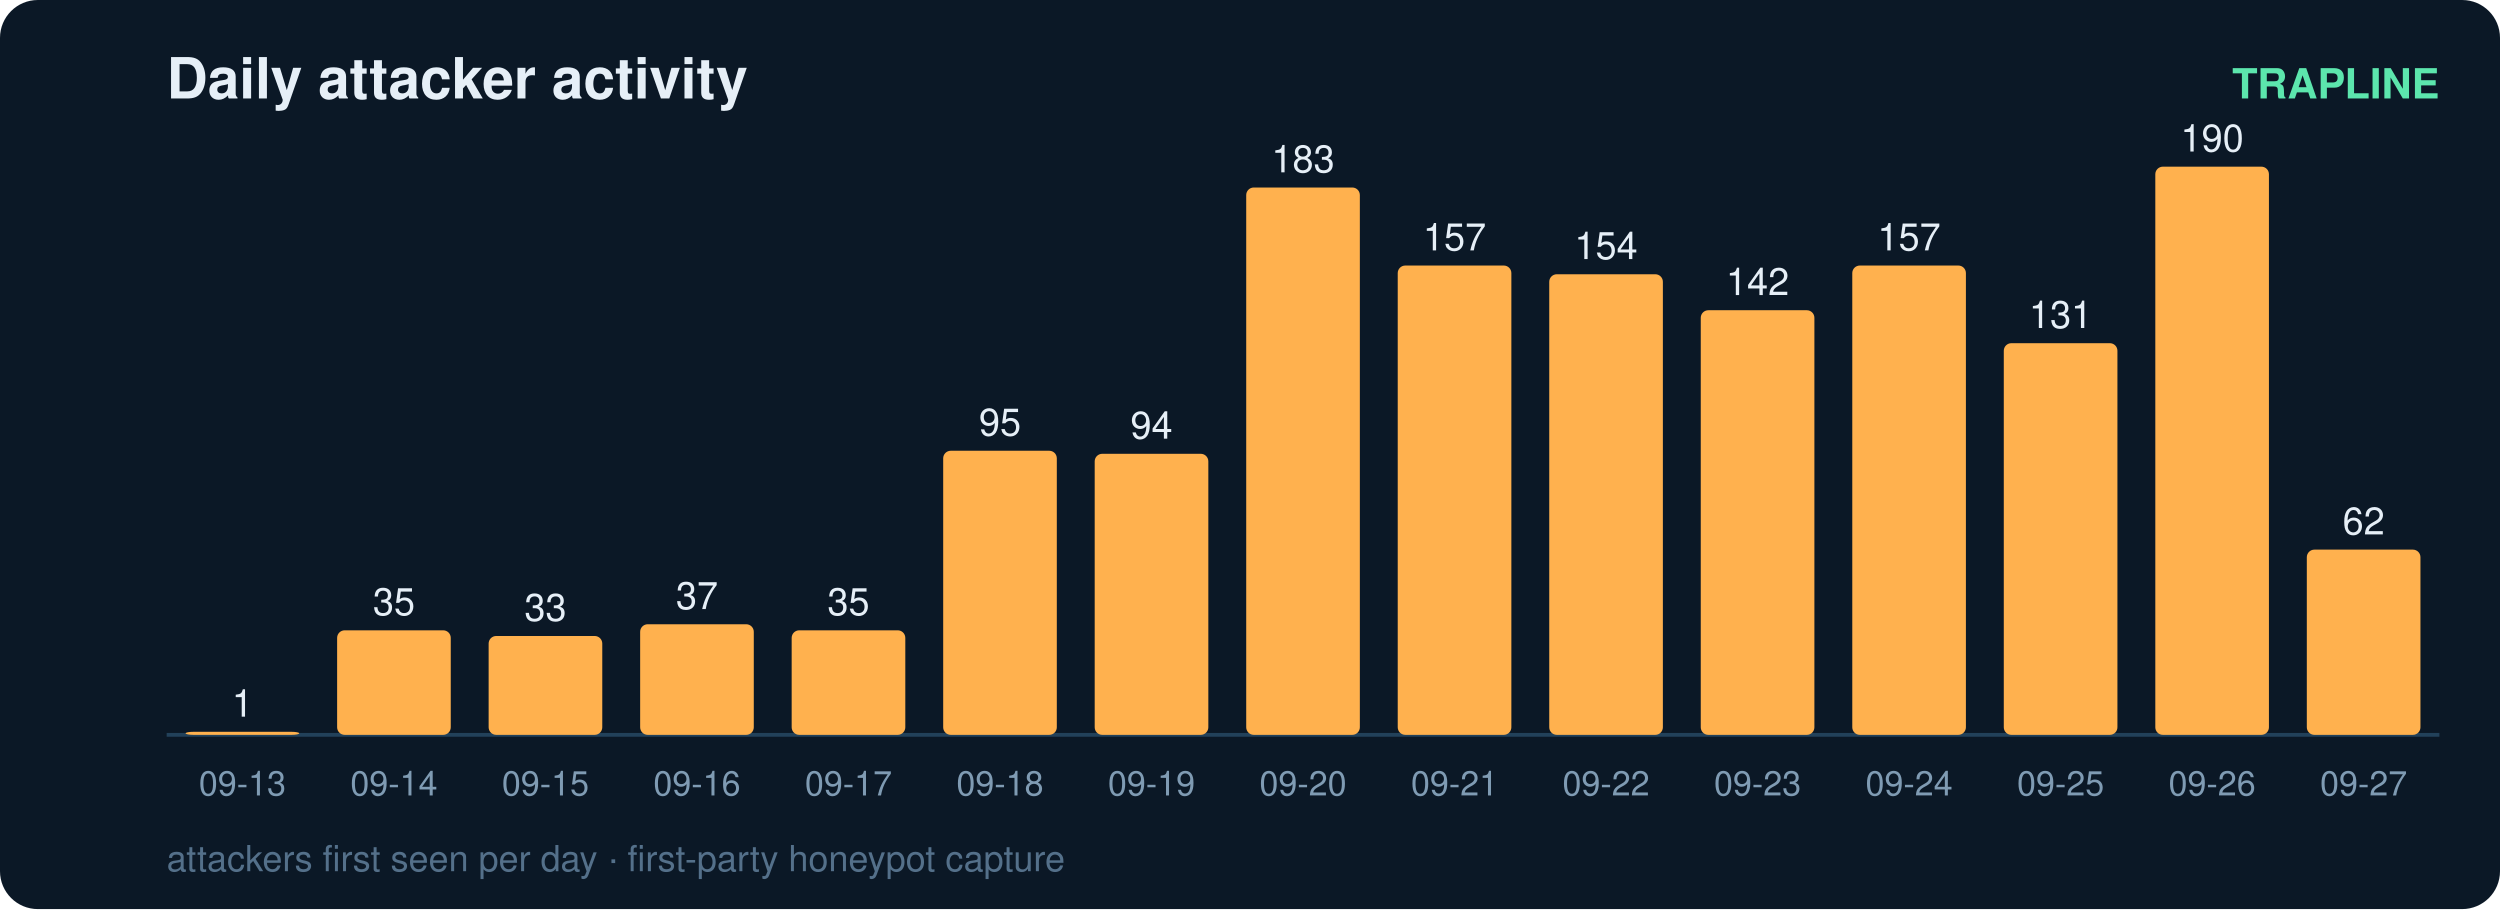
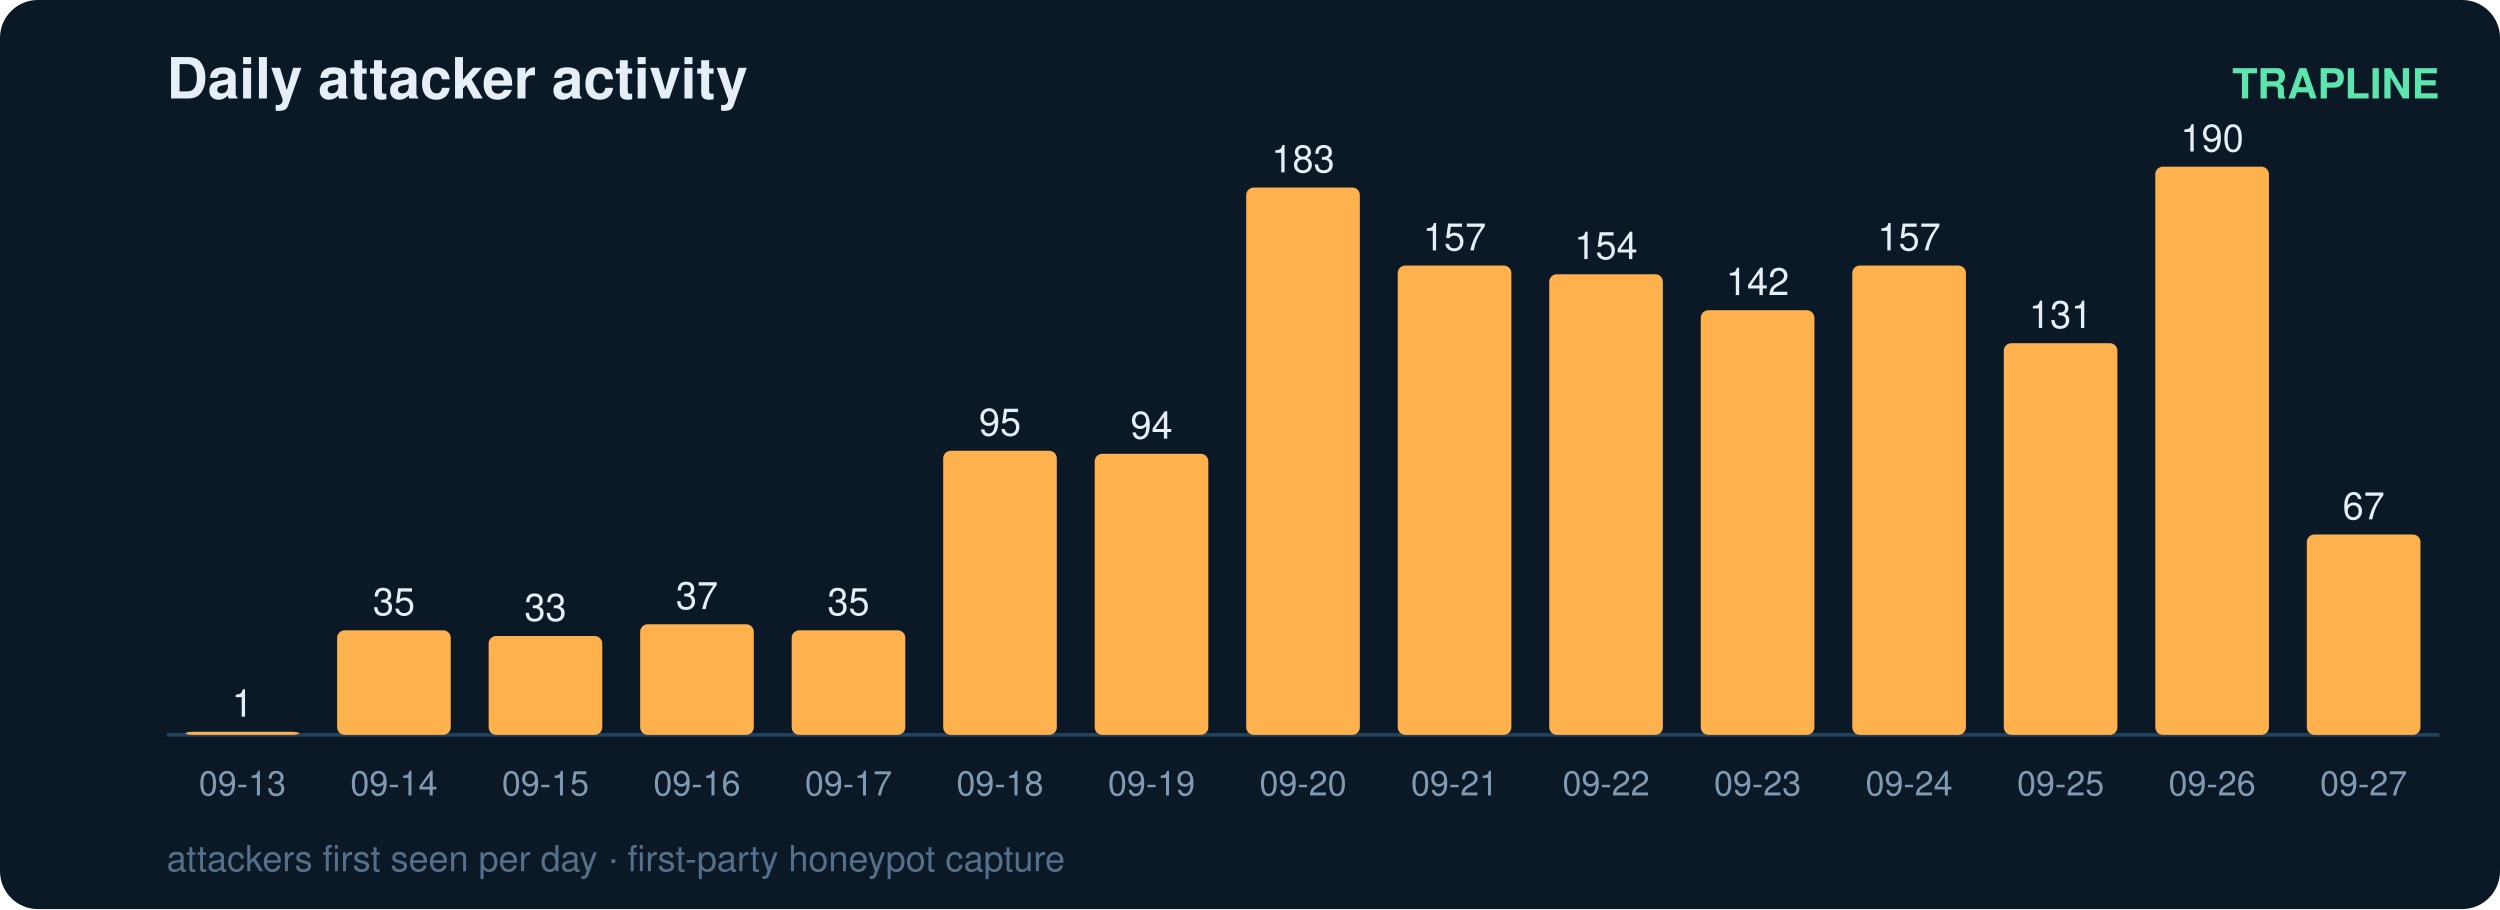
<svg xmlns="http://www.w3.org/2000/svg" width="660" height="240" viewBox="0 0 660 240" font-family="ui-sans-serif,Segoe UI,Helvetica,Arial">
  <rect width="660" height="240" rx="10" fill="#0b1826" />
  <text x="44" y="26" fill="#e6eff7" font-size="15" font-weight="700">Daily attacker activity</text>
  <text x="644" y="26" fill="#5ce6ad" font-size="11" text-anchor="end" font-weight="600">TRAPLINE</text>
  <line x1="44" y1="194" x2="644" y2="194" stroke="#22415a" stroke-width="1" />
  <rect x="49" y="193.2" width="30" height="0.8" rx="2" fill="#ffb14e" />
  <text x="64.0" y="189.2" fill="#e6eff7" font-size="10" text-anchor="middle" font-variant-numeric="tabular-nums">1</text>
  <text x="64.0" y="210.0" fill="#7f9bb3" font-size="9" text-anchor="middle">09-13</text>
  <rect x="89" y="166.4" width="30" height="27.6" rx="2" fill="#ffb14e" />
  <text x="104.0" y="162.4" fill="#e6eff7" font-size="10" text-anchor="middle" font-variant-numeric="tabular-nums">35</text>
  <text x="104.0" y="210.0" fill="#7f9bb3" font-size="9" text-anchor="middle">09-14</text>
  <rect x="129" y="167.9" width="30" height="26.1" rx="2" fill="#ffb14e" />
  <text x="144.0" y="163.9" fill="#e6eff7" font-size="10" text-anchor="middle" font-variant-numeric="tabular-nums">33</text>
  <text x="144.0" y="210.0" fill="#7f9bb3" font-size="9" text-anchor="middle">09-15</text>
  <rect x="169" y="164.8" width="30" height="29.2" rx="2" fill="#ffb14e" />
  <text x="184.0" y="160.8" fill="#e6eff7" font-size="10" text-anchor="middle" font-variant-numeric="tabular-nums">37</text>
  <text x="184.0" y="210.0" fill="#7f9bb3" font-size="9" text-anchor="middle">09-16</text>
  <rect x="209" y="166.4" width="30" height="27.6" rx="2" fill="#ffb14e" />
  <text x="224.0" y="162.4" fill="#e6eff7" font-size="10" text-anchor="middle" font-variant-numeric="tabular-nums">35</text>
  <text x="224.0" y="210.0" fill="#7f9bb3" font-size="9" text-anchor="middle">09-17</text>
  <rect x="249" y="119.0" width="30" height="75.0" rx="2" fill="#ffb14e" />
  <text x="264.0" y="115.0" fill="#e6eff7" font-size="10" text-anchor="middle" font-variant-numeric="tabular-nums">95</text>
  <text x="264.0" y="210.0" fill="#7f9bb3" font-size="9" text-anchor="middle">09-18</text>
  <rect x="289" y="119.8" width="30" height="74.2" rx="2" fill="#ffb14e" />
  <text x="304.0" y="115.8" fill="#e6eff7" font-size="10" text-anchor="middle" font-variant-numeric="tabular-nums">94</text>
  <text x="304.0" y="210.0" fill="#7f9bb3" font-size="9" text-anchor="middle">09-19</text>
  <rect x="329" y="49.5" width="30" height="144.5" rx="2" fill="#ffb14e" />
  <text x="344.0" y="45.5" fill="#e6eff7" font-size="10" text-anchor="middle" font-variant-numeric="tabular-nums">183</text>
  <text x="344.0" y="210.0" fill="#7f9bb3" font-size="9" text-anchor="middle">09-20</text>
  <rect x="369" y="70.1" width="30" height="123.9" rx="2" fill="#ffb14e" />
  <text x="384.0" y="66.1" fill="#e6eff7" font-size="10" text-anchor="middle" font-variant-numeric="tabular-nums">157</text>
  <text x="384.0" y="210.0" fill="#7f9bb3" font-size="9" text-anchor="middle">09-21</text>
  <rect x="409" y="72.4" width="30" height="121.6" rx="2" fill="#ffb14e" />
  <text x="424.0" y="68.4" fill="#e6eff7" font-size="10" text-anchor="middle" font-variant-numeric="tabular-nums">154</text>
  <text x="424.0" y="210.0" fill="#7f9bb3" font-size="9" text-anchor="middle">09-22</text>
  <rect x="449" y="81.9" width="30" height="112.1" rx="2" fill="#ffb14e" />
  <text x="464.0" y="77.9" fill="#e6eff7" font-size="10" text-anchor="middle" font-variant-numeric="tabular-nums">142</text>
  <text x="464.0" y="210.0" fill="#7f9bb3" font-size="9" text-anchor="middle">09-23</text>
  <rect x="489" y="70.1" width="30" height="123.9" rx="2" fill="#ffb14e" />
  <text x="504.0" y="66.1" fill="#e6eff7" font-size="10" text-anchor="middle" font-variant-numeric="tabular-nums">157</text>
  <text x="504.0" y="210.0" fill="#7f9bb3" font-size="9" text-anchor="middle">09-24</text>
  <rect x="529" y="90.6" width="30" height="103.4" rx="2" fill="#ffb14e" />
  <text x="544.0" y="86.6" fill="#e6eff7" font-size="10" text-anchor="middle" font-variant-numeric="tabular-nums">131</text>
  <text x="544.0" y="210.0" fill="#7f9bb3" font-size="9" text-anchor="middle">09-25</text>
  <rect x="569" y="44.0" width="30" height="150.0" rx="2" fill="#ffb14e" />
  <text x="584.0" y="40.0" fill="#e6eff7" font-size="10" text-anchor="middle" font-variant-numeric="tabular-nums">190</text>
  <text x="584.0" y="210.0" fill="#7f9bb3" font-size="9" text-anchor="middle">09-26</text>
-   <rect x="609" y="145.1" width="30" height="48.9" rx="2" fill="#ffb14e" />
-   <text x="624.0" y="141.1" fill="#e6eff7" font-size="10" text-anchor="middle" font-variant-numeric="tabular-nums">62</text>
+   <rect x="609" y="141.1" width="30" height="52.9" rx="2" fill="#ffb14e" />
+   <text x="624.0" y="137.1" fill="#e6eff7" font-size="10" text-anchor="middle" font-variant-numeric="tabular-nums">67</text>
  <text x="624.0" y="210.0" fill="#7f9bb3" font-size="9" text-anchor="middle">09-27</text>
  <text x="44" y="230" fill="#54708a" font-size="9.5">attackers first seen per day · first-party honeypot capture</text>
</svg>
